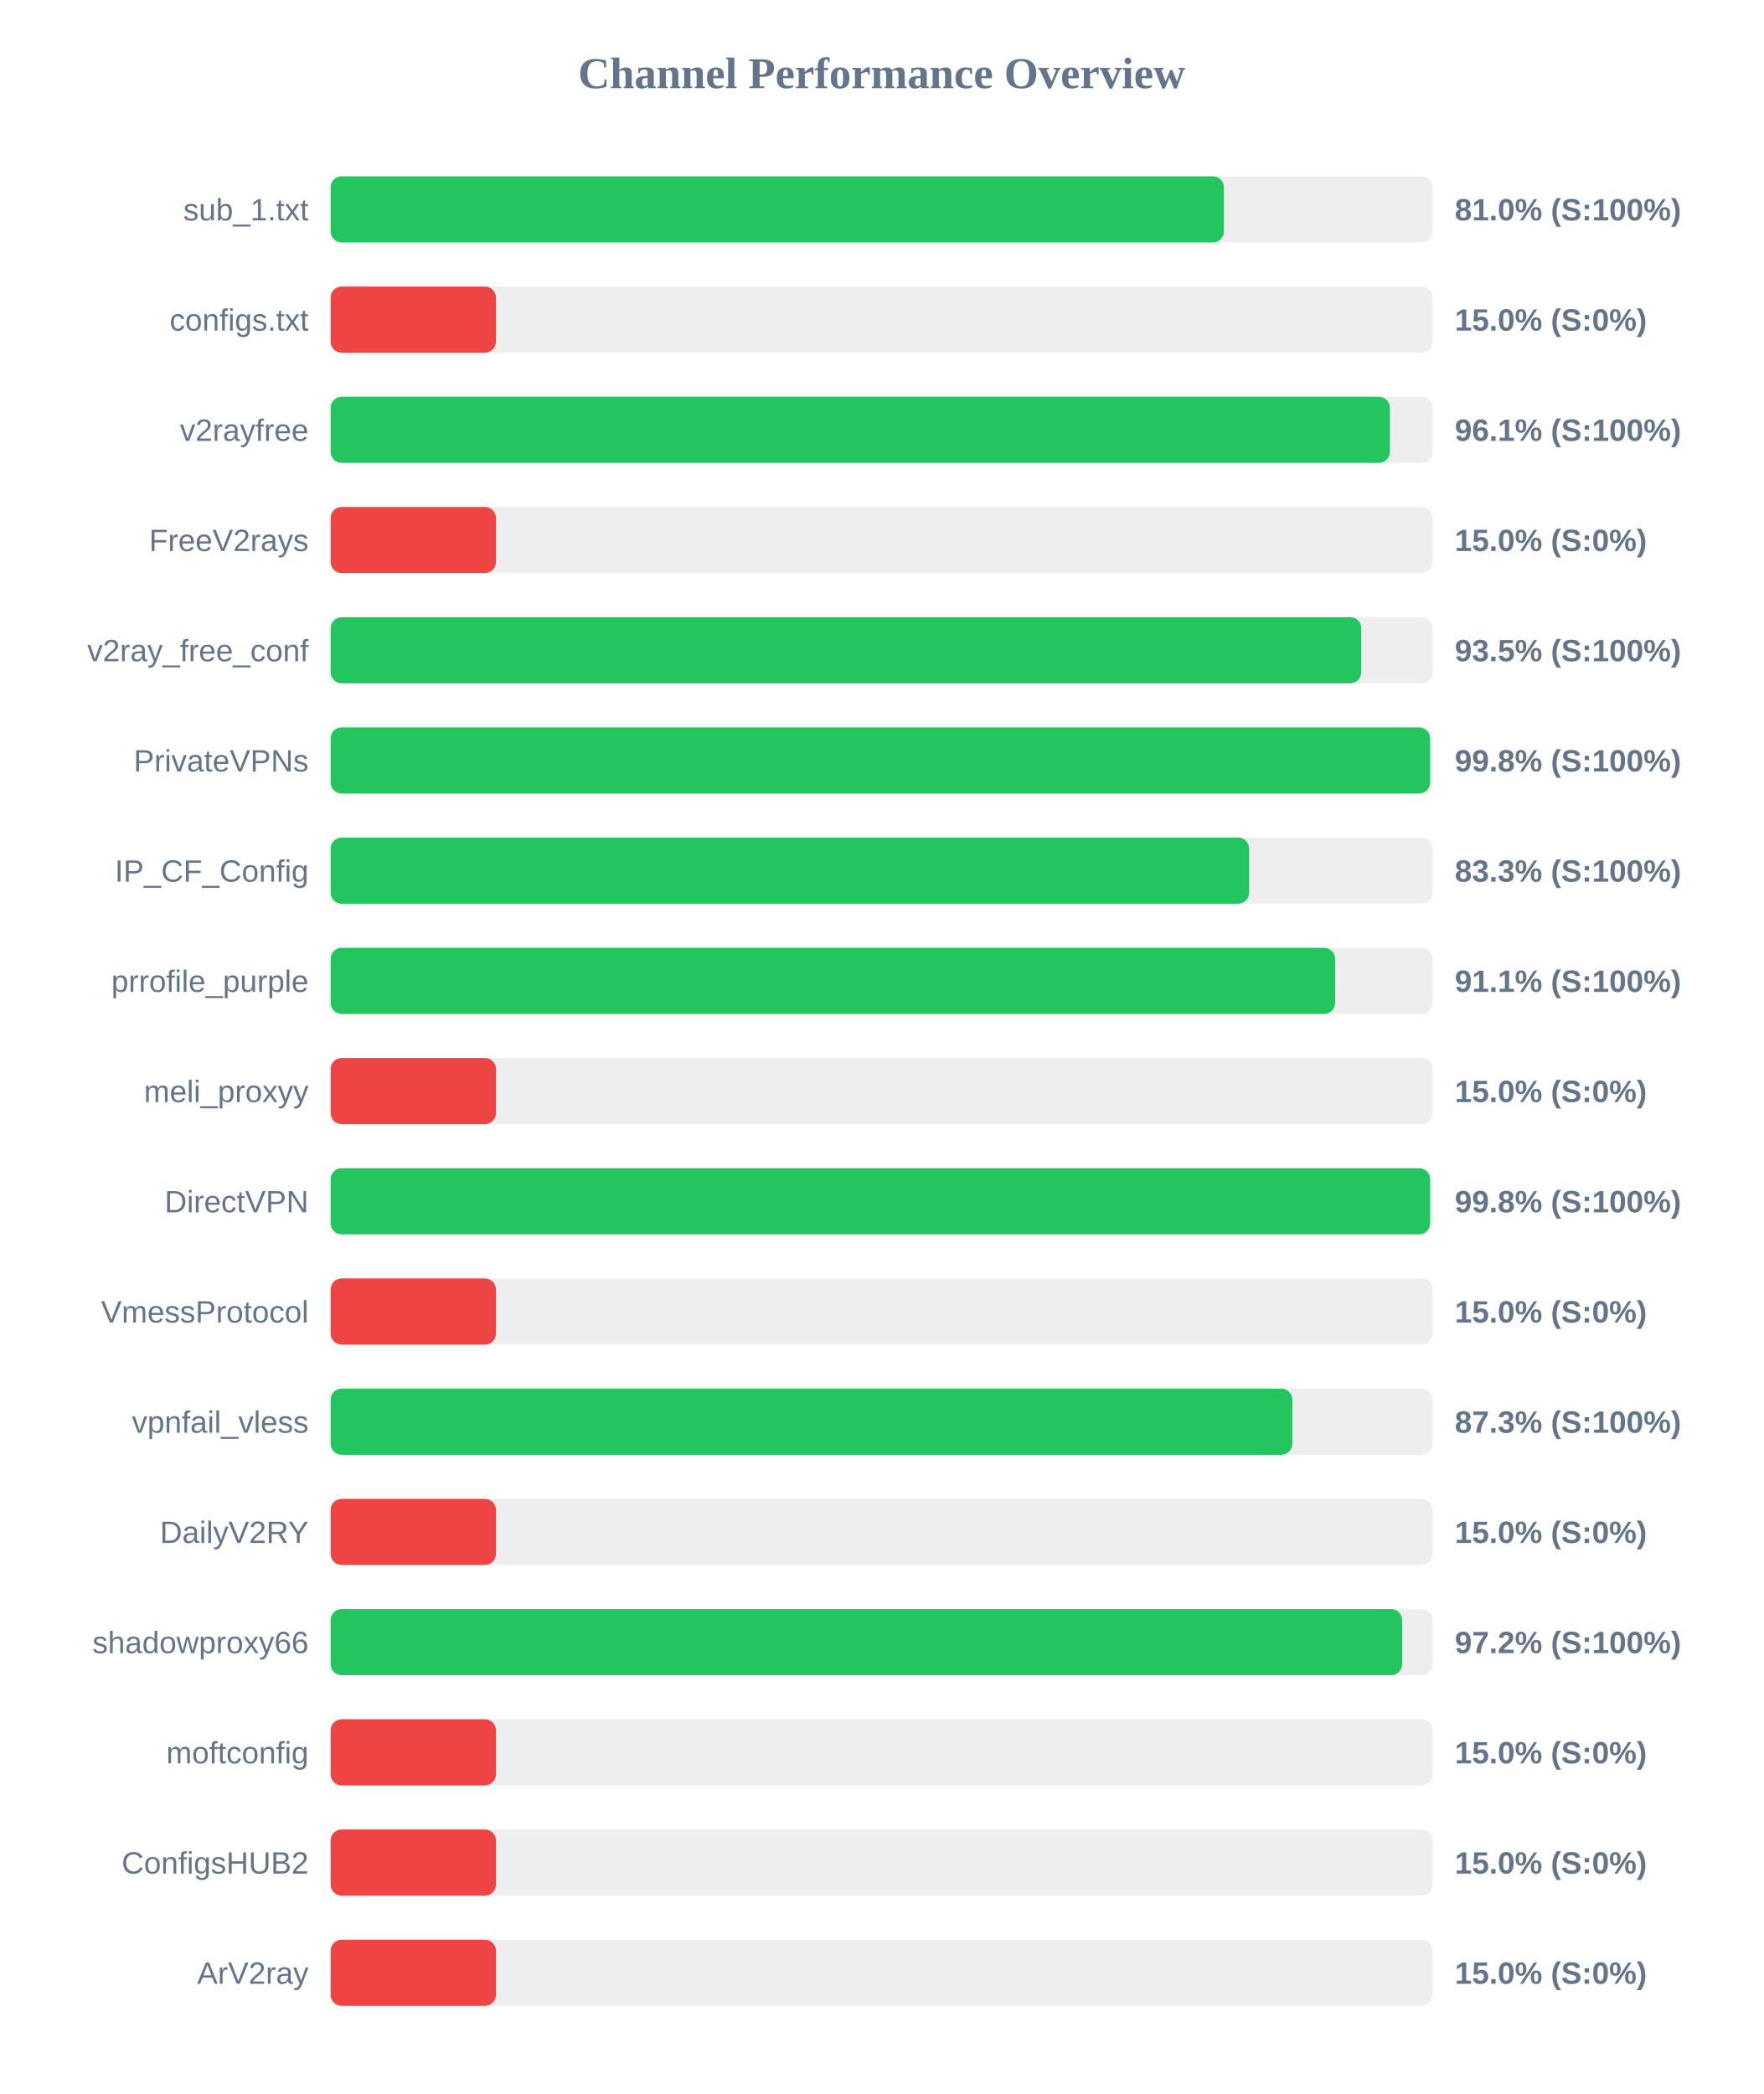
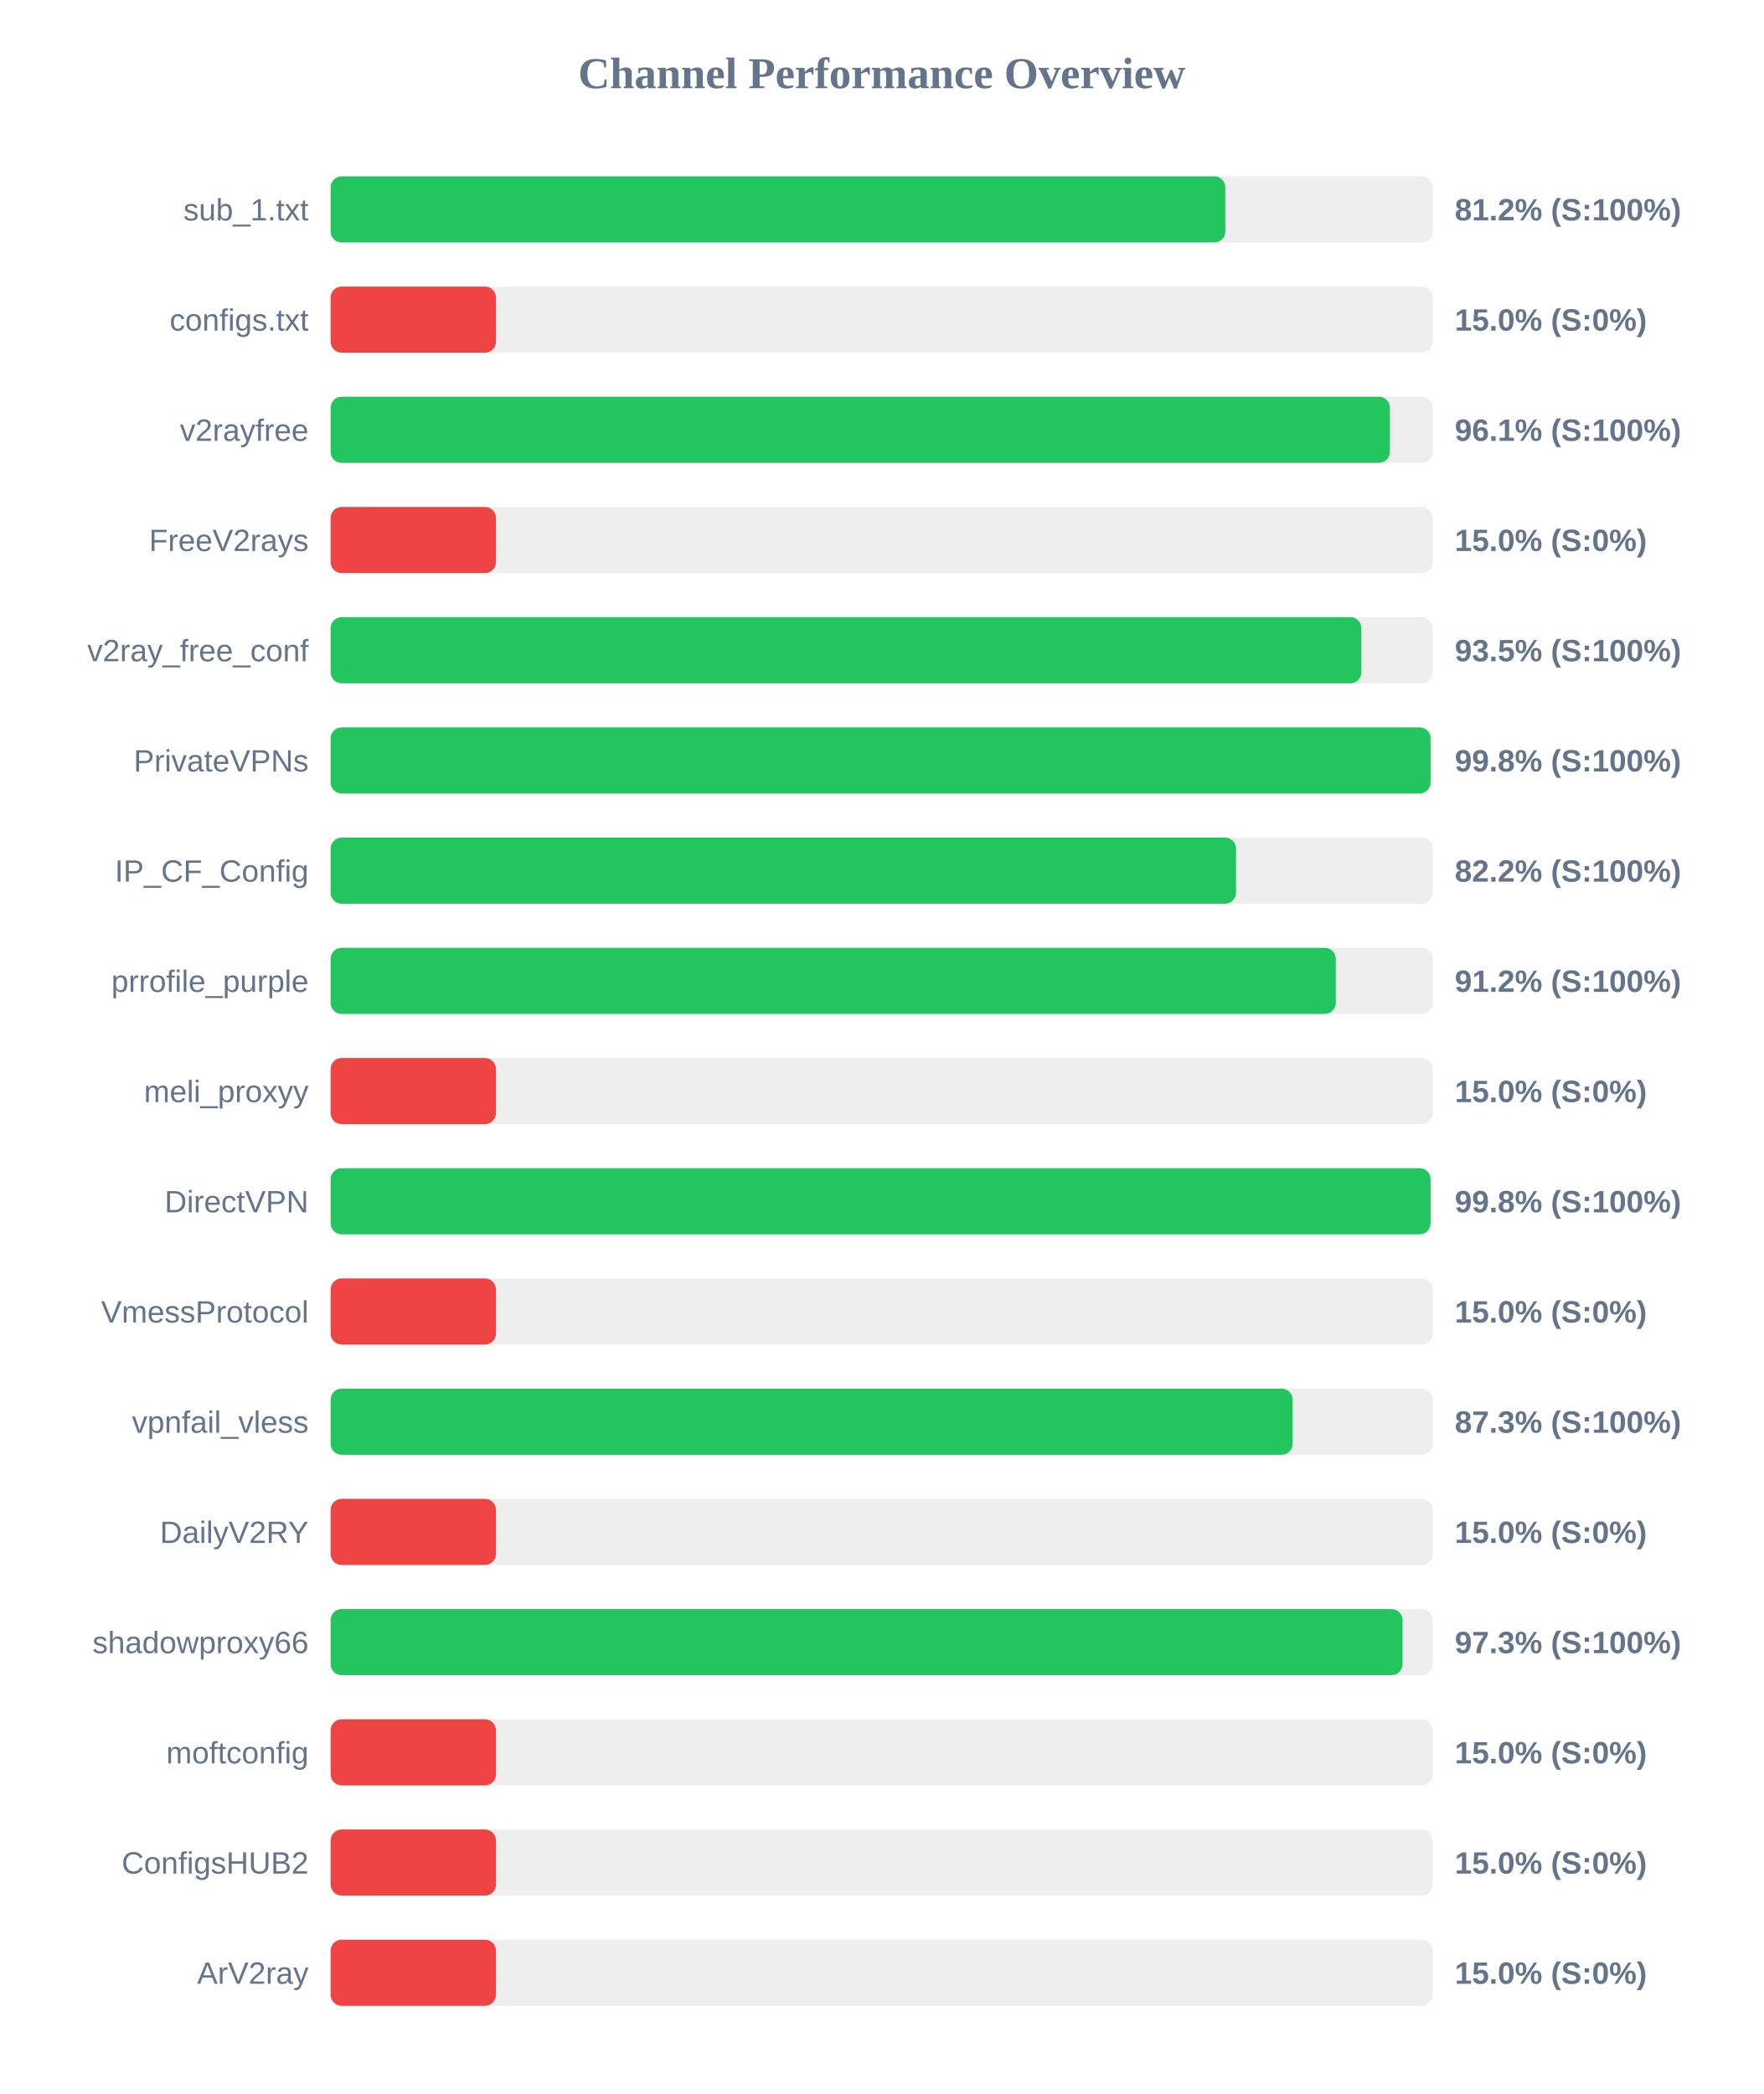
<svg xmlns="http://www.w3.org/2000/svg" width="800" height="950" version="1.1">
  <style>
        .row { font: 14px Arial; fill: #64748b; }
        .score { font: bold 14px Arial; fill: #64748b; }
    </style>
  <text x="400" y="40" text-anchor="middle" font-size="20px" font-weight="bold" fill="#64748b">Channel Performance Overview</text>
  <rect x="150" y="80" width="500" height="30" fill="#eee" rx="5" />
-   <rect x="150" y="80" width="405.25" height="30" fill="#22c55e" rx="5" />
+   <rect x="150" y="80" width="405.9" height="30" fill="#22c55e" rx="5" />
  <text x="140" y="100" text-anchor="end" class="row">sub_1.txt</text>
-   <text x="660" y="100" text-anchor="start" class="score">81.0% (S:100%)</text>
+   <text x="660" y="100" text-anchor="start" class="score">81.2% (S:100%)</text>
  <rect x="150" y="130" width="500" height="30" fill="#eee" rx="5" />
  <rect x="150" y="130" width="75.0" height="30" fill="#ef4444" rx="5" />
  <text x="140" y="150" text-anchor="end" class="row">configs.txt</text>
  <text x="660" y="150" text-anchor="start" class="score">15.0% (S:0%)</text>
  <rect x="150" y="180" width="500" height="30" fill="#eee" rx="5" />
  <rect x="150" y="180" width="480.55" height="30" fill="#22c55e" rx="5" />
  <text x="140" y="200" text-anchor="end" class="row">v2rayfree</text>
  <text x="660" y="200" text-anchor="start" class="score">96.1% (S:100%)</text>
  <rect x="150" y="230" width="500" height="30" fill="#eee" rx="5" />
  <rect x="150" y="230" width="75.0" height="30" fill="#ef4444" rx="5" />
  <text x="140" y="250" text-anchor="end" class="row">FreeV2rays</text>
  <text x="660" y="250" text-anchor="start" class="score">15.0% (S:0%)</text>
  <rect x="150" y="280" width="500" height="30" fill="#eee" rx="5" />
-   <rect x="150" y="280" width="467.55" height="30" fill="#22c55e" rx="5" />
+   <rect x="150" y="280" width="467.6" height="30" fill="#22c55e" rx="5" />
  <text x="140" y="300" text-anchor="end" class="row">v2ray_free_conf</text>
  <text x="660" y="300" text-anchor="start" class="score">93.5% (S:100%)</text>
  <rect x="150" y="330" width="500" height="30" fill="#eee" rx="5" />
-   <rect x="150" y="330" width="498.8" height="30" fill="#22c55e" rx="5" />
+   <rect x="150" y="330" width="499.0" height="30" fill="#22c55e" rx="5" />
  <text x="140" y="350" text-anchor="end" class="row">PrivateVPNs</text>
  <text x="660" y="350" text-anchor="start" class="score">99.8% (S:100%)</text>
  <rect x="150" y="380" width="500" height="30" fill="#eee" rx="5" />
-   <rect x="150" y="380" width="416.7" height="30" fill="#22c55e" rx="5" />
+   <rect x="150" y="380" width="410.75" height="30" fill="#22c55e" rx="5" />
  <text x="140" y="400" text-anchor="end" class="row">IP_CF_Config</text>
-   <text x="660" y="400" text-anchor="start" class="score">83.3% (S:100%)</text>
+   <text x="660" y="400" text-anchor="start" class="score">82.2% (S:100%)</text>
  <rect x="150" y="430" width="500" height="30" fill="#eee" rx="5" />
-   <rect x="150" y="430" width="455.7" height="30" fill="#22c55e" rx="5" />
+   <rect x="150" y="430" width="456.0" height="30" fill="#22c55e" rx="5" />
  <text x="140" y="450" text-anchor="end" class="row">prrofile_purple</text>
-   <text x="660" y="450" text-anchor="start" class="score">91.1% (S:100%)</text>
+   <text x="660" y="450" text-anchor="start" class="score">91.2% (S:100%)</text>
  <rect x="150" y="480" width="500" height="30" fill="#eee" rx="5" />
  <rect x="150" y="480" width="75.0" height="30" fill="#ef4444" rx="5" />
  <text x="140" y="500" text-anchor="end" class="row">meli_proxyy</text>
  <text x="660" y="500" text-anchor="start" class="score">15.0% (S:0%)</text>
  <rect x="150" y="530" width="500" height="30" fill="#eee" rx="5" />
-   <rect x="150" y="530" width="498.8" height="30" fill="#22c55e" rx="5" />
+   <rect x="150" y="530" width="499.0" height="30" fill="#22c55e" rx="5" />
  <text x="140" y="550" text-anchor="end" class="row">DirectVPN</text>
  <text x="660" y="550" text-anchor="start" class="score">99.8% (S:100%)</text>
  <rect x="150" y="580" width="500" height="30" fill="#eee" rx="5" />
  <rect x="150" y="580" width="75.0" height="30" fill="#ef4444" rx="5" />
  <text x="140" y="600" text-anchor="end" class="row">VmessProtocol</text>
  <text x="660" y="600" text-anchor="start" class="score">15.0% (S:0%)</text>
  <rect x="150" y="630" width="500" height="30" fill="#eee" rx="5" />
-   <rect x="150" y="630" width="436.3" height="30" fill="#22c55e" rx="5" />
+   <rect x="150" y="630" width="436.45" height="30" fill="#22c55e" rx="5" />
  <text x="140" y="650" text-anchor="end" class="row">vpnfail_vless</text>
  <text x="660" y="650" text-anchor="start" class="score">87.3% (S:100%)</text>
  <rect x="150" y="680" width="500" height="30" fill="#eee" rx="5" />
  <rect x="150" y="680" width="75.0" height="30" fill="#ef4444" rx="5" />
  <text x="140" y="700" text-anchor="end" class="row">DailyV2RY</text>
  <text x="660" y="700" text-anchor="start" class="score">15.0% (S:0%)</text>
  <rect x="150" y="730" width="500" height="30" fill="#eee" rx="5" />
-   <rect x="150" y="730" width="486.1" height="30" fill="#22c55e" rx="5" />
+   <rect x="150" y="730" width="486.3" height="30" fill="#22c55e" rx="5" />
  <text x="140" y="750" text-anchor="end" class="row">shadowproxy66</text>
-   <text x="660" y="750" text-anchor="start" class="score">97.2% (S:100%)</text>
+   <text x="660" y="750" text-anchor="start" class="score">97.3% (S:100%)</text>
  <rect x="150" y="780" width="500" height="30" fill="#eee" rx="5" />
  <rect x="150" y="780" width="75.0" height="30" fill="#ef4444" rx="5" />
  <text x="140" y="800" text-anchor="end" class="row">moftconfig</text>
  <text x="660" y="800" text-anchor="start" class="score">15.0% (S:0%)</text>
  <rect x="150" y="830" width="500" height="30" fill="#eee" rx="5" />
  <rect x="150" y="830" width="75.0" height="30" fill="#ef4444" rx="5" />
  <text x="140" y="850" text-anchor="end" class="row">ConfigsHUB2</text>
  <text x="660" y="850" text-anchor="start" class="score">15.0% (S:0%)</text>
  <rect x="150" y="880" width="500" height="30" fill="#eee" rx="5" />
  <rect x="150" y="880" width="75.0" height="30" fill="#ef4444" rx="5" />
  <text x="140" y="900" text-anchor="end" class="row">ArV2ray</text>
  <text x="660" y="900" text-anchor="start" class="score">15.0% (S:0%)</text>
</svg>
